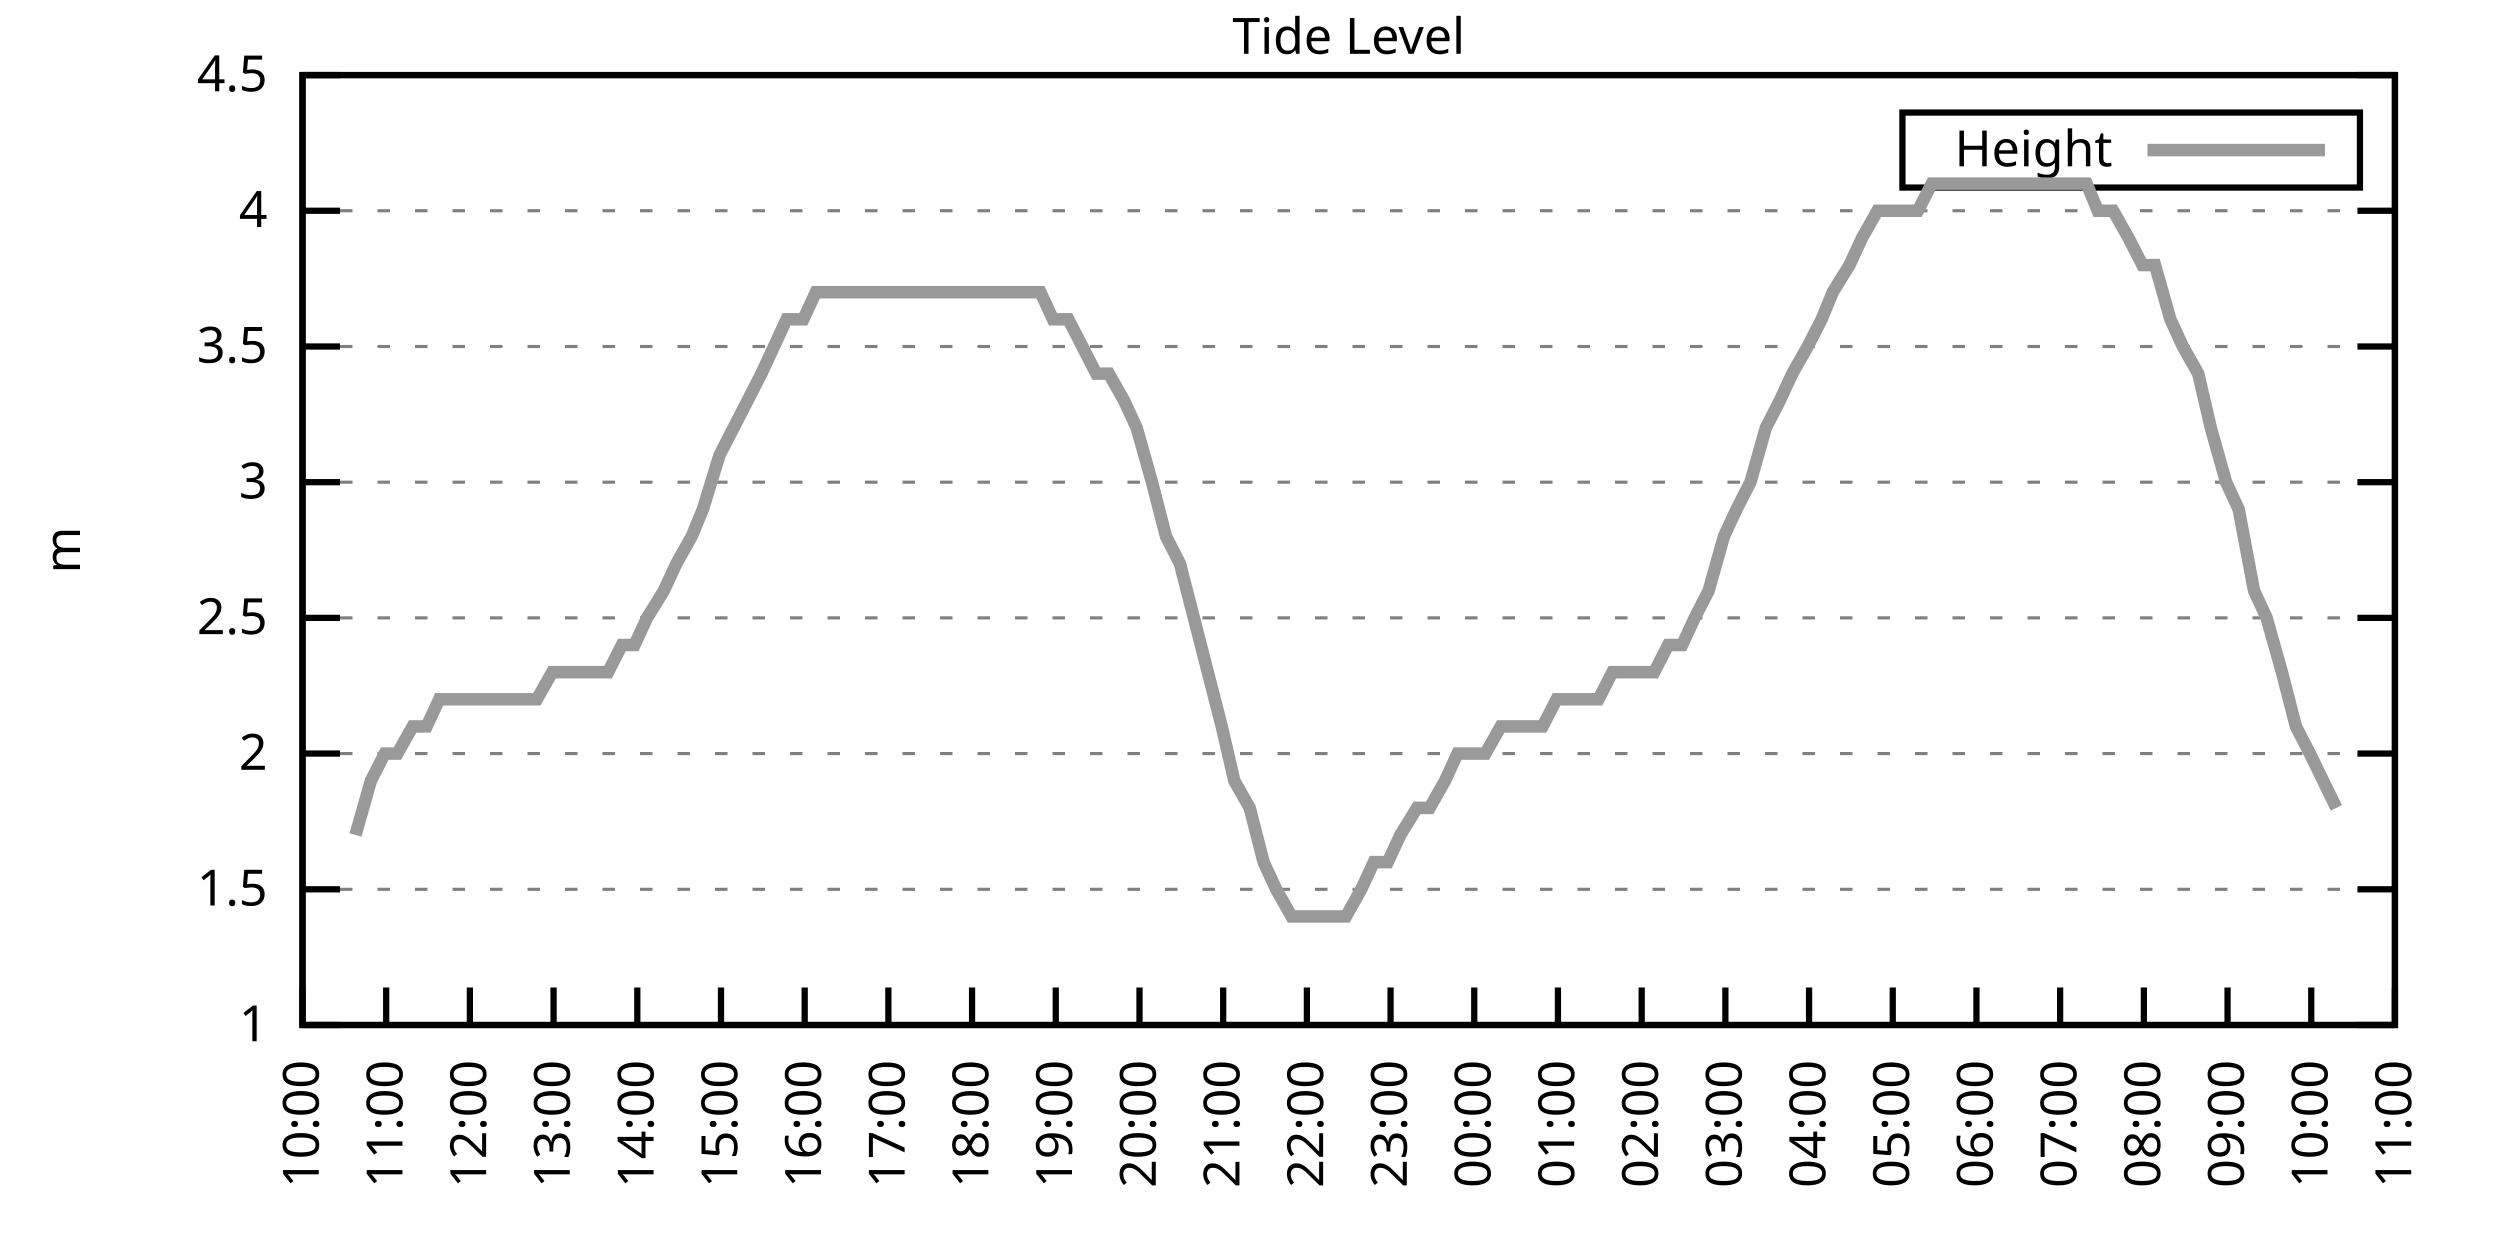
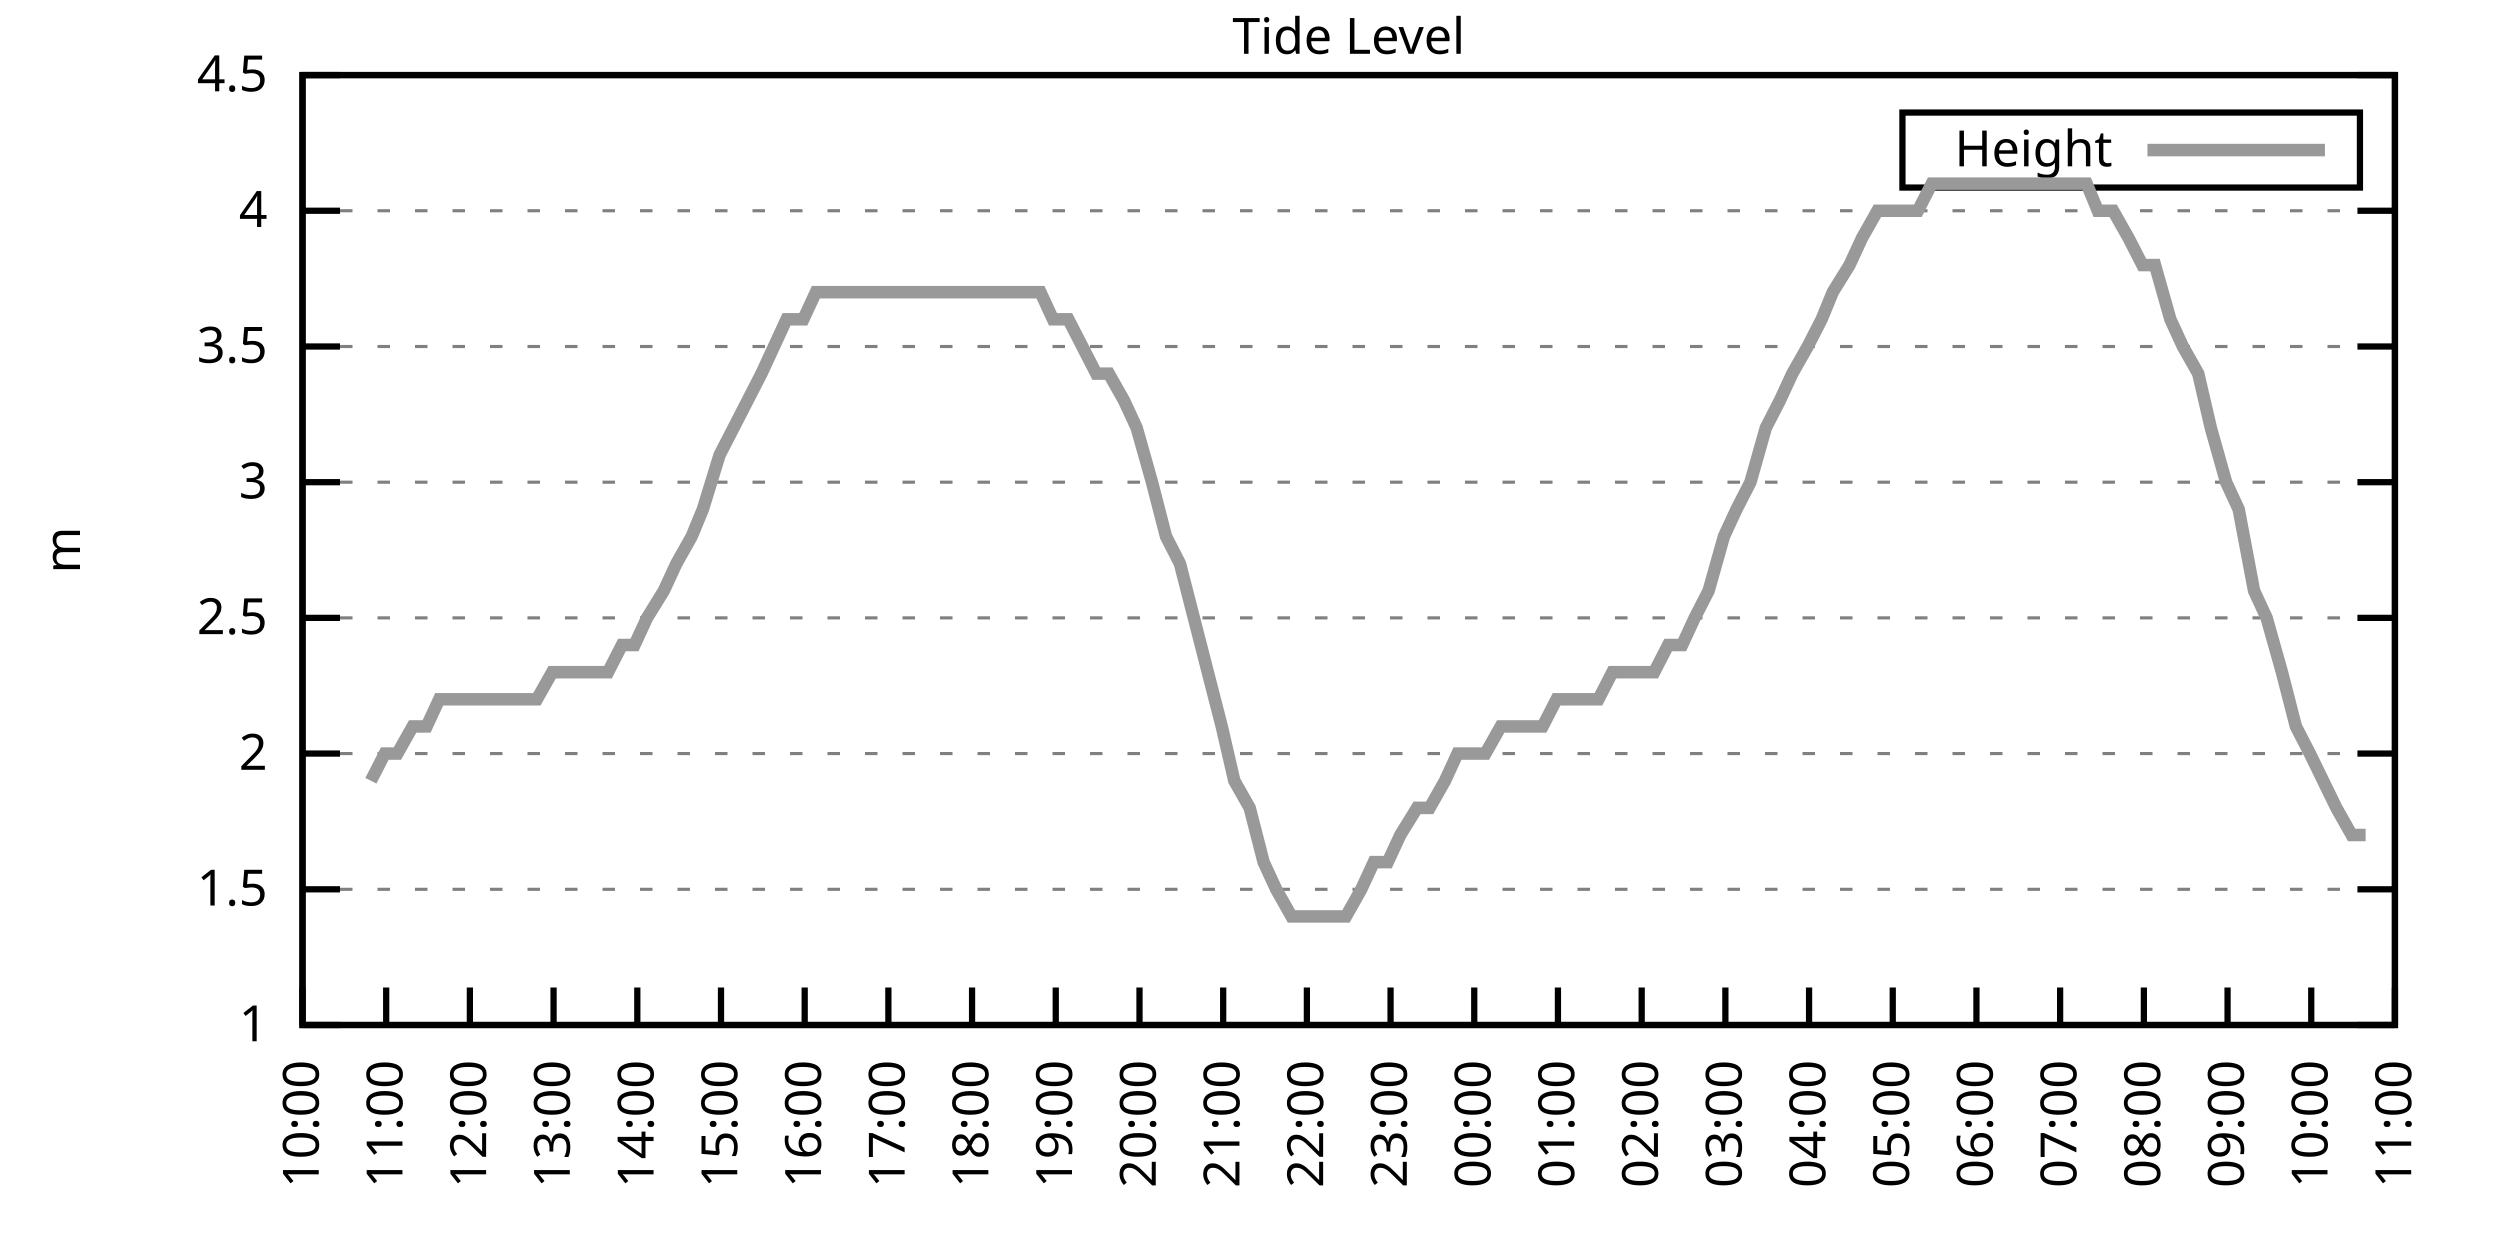
<svg xmlns="http://www.w3.org/2000/svg" xmlns:xlink="http://www.w3.org/1999/xlink" width="400" height="200" viewBox="0 0 400 200">
  <g id="gnuplot_canvas">
    <rect x="0" y="0" width="400" height="200" fill="none" />
    <defs>
      <circle id="gpDot" r="0.5" stroke-width="0.5" stroke="currentColor" />
      <path id="gpPt0" stroke-width="0.333" stroke="currentColor" d="M-1,0 h2 M0,-1 v2" />
      <path id="gpPt1" stroke-width="0.333" stroke="currentColor" d="M-1,-1 L1,1 M1,-1 L-1,1" />
      <path id="gpPt2" stroke-width="0.333" stroke="currentColor" d="M-1,0 L1,0 M0,-1 L0,1 M-1,-1 L1,1 M-1,1 L1,-1" />
      <rect id="gpPt3" stroke-width="0.333" stroke="currentColor" x="-1" y="-1" width="2" height="2" />
      <rect id="gpPt4" stroke-width="0.333" stroke="currentColor" fill="currentColor" x="-1" y="-1" width="2" height="2" />
      <circle id="gpPt5" stroke-width="0.333" stroke="currentColor" cx="0" cy="0" r="1" />
      <use xlink:href="#gpPt5" id="gpPt6" fill="currentColor" stroke="none" />
      <path id="gpPt7" stroke-width="0.333" stroke="currentColor" d="M0,-1.33 L-1.33,0.67 L1.33,0.67 z" />
      <use xlink:href="#gpPt7" id="gpPt8" fill="currentColor" stroke="none" />
      <use xlink:href="#gpPt7" id="gpPt9" stroke="currentColor" transform="rotate(180)" />
      <use xlink:href="#gpPt9" id="gpPt10" fill="currentColor" stroke="none" />
      <use xlink:href="#gpPt3" id="gpPt11" stroke="currentColor" transform="rotate(45)" />
      <use xlink:href="#gpPt11" id="gpPt12" fill="currentColor" stroke="none" />
      <path id="gpPt13" stroke-width="0.333" stroke="currentColor" d="M0,1.330 L1.265,0.411 L0.782,-1.067 L-0.782,-1.076 L-1.265,0.411 z" />
      <use xlink:href="#gpPt13" id="gpPt14" fill="currentColor" stroke="none" />
      <filter id="textbox" filterUnits="objectBoundingBox" x="0" y="0" height="1" width="1">
        <feFlood flood-color="white" flood-opacity="1" result="bgnd" />
        <feComposite in="SourceGraphic" in2="bgnd" operator="atop" />
      </filter>
      <filter id="greybox" filterUnits="objectBoundingBox" x="0" y="0" height="1" width="1">
        <feFlood flood-color="lightgrey" flood-opacity="1" result="grey" />
        <feComposite in="SourceGraphic" in2="grey" operator="atop" />
      </filter>
    </defs>
    <g fill="none" color="white" stroke="currentColor" stroke-width="1.00" stroke-linecap="butt" stroke-linejoin="miter">
</g>
    <g fill="none" color="black" stroke="currentColor" stroke-width="1.00" stroke-linecap="butt" stroke-linejoin="miter">
      <g stroke="none" shape-rendering="crispEdges">
        <polygon fill="rgb(255, 255, 255)" points="48.40,164.00 383.18,164.00 383.18,12.02 48.40,12.02 " />
      </g>
    </g>
    <g fill="none" color="black" stroke="currentColor" stroke-width="1.00" stroke-linecap="butt" stroke-linejoin="miter">
</g>
    <g fill="none" color="black" stroke="black" stroke-width="0.50" stroke-linecap="butt" stroke-linejoin="miter">
</g>
    <g fill="none" color="gray" stroke="currentColor" stroke-width="0.50" stroke-linecap="butt" stroke-linejoin="miter">
      <path stroke="gray" stroke-dasharray="2,4" class="gridline" d="M48.40,164.00 L383.19,164.00  " />
    </g>
    <g fill="none" color="gray" stroke="gray" stroke-width="1.00" stroke-linecap="butt" stroke-linejoin="miter">
</g>
    <g fill="none" color="black" stroke="currentColor" stroke-width="1.00" stroke-linecap="butt" stroke-linejoin="miter">
      <path stroke="black" d="M48.40,164.00 L54.40,164.00 M383.19,164.00 L377.19,164.00  " />
      <g transform="translate(42.80,166.60)" stroke="none" fill="black" font-family="Sans" font-size="8.00" text-anchor="end">
        <text>
          <tspan font-family="Sans"> 1</tspan>
        </text>
      </g>
    </g>
    <g fill="none" color="black" stroke="currentColor" stroke-width="1.00" stroke-linecap="butt" stroke-linejoin="miter">
</g>
    <g fill="none" color="black" stroke="black" stroke-width="0.50" stroke-linecap="butt" stroke-linejoin="miter">
</g>
    <g fill="none" color="gray" stroke="currentColor" stroke-width="0.50" stroke-linecap="butt" stroke-linejoin="miter">
      <path stroke="gray" stroke-dasharray="2,4" class="gridline" d="M48.40,142.29 L383.19,142.29  " />
    </g>
    <g fill="none" color="gray" stroke="gray" stroke-width="1.00" stroke-linecap="butt" stroke-linejoin="miter">
</g>
    <g fill="none" color="black" stroke="currentColor" stroke-width="1.00" stroke-linecap="butt" stroke-linejoin="miter">
      <path stroke="black" d="M48.40,142.29 L54.40,142.29 M383.19,142.29 L377.19,142.29  " />
      <g transform="translate(42.80,144.89)" stroke="none" fill="black" font-family="Sans" font-size="8.00" text-anchor="end">
        <text>
          <tspan font-family="Sans"> 1.5</tspan>
        </text>
      </g>
    </g>
    <g fill="none" color="black" stroke="currentColor" stroke-width="1.00" stroke-linecap="butt" stroke-linejoin="miter">
</g>
    <g fill="none" color="black" stroke="black" stroke-width="0.50" stroke-linecap="butt" stroke-linejoin="miter">
</g>
    <g fill="none" color="gray" stroke="currentColor" stroke-width="0.50" stroke-linecap="butt" stroke-linejoin="miter">
      <path stroke="gray" stroke-dasharray="2,4" class="gridline" d="M48.40,120.57 L383.19,120.57  " />
    </g>
    <g fill="none" color="gray" stroke="gray" stroke-width="1.00" stroke-linecap="butt" stroke-linejoin="miter">
</g>
    <g fill="none" color="black" stroke="currentColor" stroke-width="1.00" stroke-linecap="butt" stroke-linejoin="miter">
      <path stroke="black" d="M48.40,120.57 L54.40,120.57 M383.19,120.57 L377.19,120.57  " />
      <g transform="translate(42.80,123.17)" stroke="none" fill="black" font-family="Sans" font-size="8.00" text-anchor="end">
        <text>
          <tspan font-family="Sans"> 2</tspan>
        </text>
      </g>
    </g>
    <g fill="none" color="black" stroke="currentColor" stroke-width="1.00" stroke-linecap="butt" stroke-linejoin="miter">
</g>
    <g fill="none" color="black" stroke="black" stroke-width="0.50" stroke-linecap="butt" stroke-linejoin="miter">
</g>
    <g fill="none" color="gray" stroke="currentColor" stroke-width="0.50" stroke-linecap="butt" stroke-linejoin="miter">
      <path stroke="gray" stroke-dasharray="2,4" class="gridline" d="M48.40,98.86 L383.19,98.86  " />
    </g>
    <g fill="none" color="gray" stroke="gray" stroke-width="1.00" stroke-linecap="butt" stroke-linejoin="miter">
</g>
    <g fill="none" color="black" stroke="currentColor" stroke-width="1.00" stroke-linecap="butt" stroke-linejoin="miter">
      <path stroke="black" d="M48.40,98.86 L54.40,98.86 M383.19,98.86 L377.19,98.86  " />
      <g transform="translate(42.80,101.46)" stroke="none" fill="black" font-family="Sans" font-size="8.00" text-anchor="end">
        <text>
          <tspan font-family="Sans"> 2.5</tspan>
        </text>
      </g>
    </g>
    <g fill="none" color="black" stroke="currentColor" stroke-width="1.00" stroke-linecap="butt" stroke-linejoin="miter">
</g>
    <g fill="none" color="black" stroke="black" stroke-width="0.50" stroke-linecap="butt" stroke-linejoin="miter">
</g>
    <g fill="none" color="gray" stroke="currentColor" stroke-width="0.50" stroke-linecap="butt" stroke-linejoin="miter">
      <path stroke="gray" stroke-dasharray="2,4" class="gridline" d="M48.40,77.15 L383.19,77.15  " />
    </g>
    <g fill="none" color="gray" stroke="gray" stroke-width="1.00" stroke-linecap="butt" stroke-linejoin="miter">
</g>
    <g fill="none" color="black" stroke="currentColor" stroke-width="1.00" stroke-linecap="butt" stroke-linejoin="miter">
      <path stroke="black" d="M48.40,77.15 L54.40,77.15 M383.19,77.15 L377.19,77.15  " />
      <g transform="translate(42.80,79.75)" stroke="none" fill="black" font-family="Sans" font-size="8.00" text-anchor="end">
        <text>
          <tspan font-family="Sans"> 3</tspan>
        </text>
      </g>
    </g>
    <g fill="none" color="black" stroke="currentColor" stroke-width="1.00" stroke-linecap="butt" stroke-linejoin="miter">
</g>
    <g fill="none" color="black" stroke="black" stroke-width="0.50" stroke-linecap="butt" stroke-linejoin="miter">
</g>
    <g fill="none" color="gray" stroke="currentColor" stroke-width="0.50" stroke-linecap="butt" stroke-linejoin="miter">
      <path stroke="gray" stroke-dasharray="2,4" class="gridline" d="M48.40,55.44 L383.19,55.44  " />
    </g>
    <g fill="none" color="gray" stroke="gray" stroke-width="1.00" stroke-linecap="butt" stroke-linejoin="miter">
</g>
    <g fill="none" color="black" stroke="currentColor" stroke-width="1.00" stroke-linecap="butt" stroke-linejoin="miter">
      <path stroke="black" d="M48.40,55.44 L54.40,55.44 M383.19,55.44 L377.19,55.44  " />
      <g transform="translate(42.80,58.04)" stroke="none" fill="black" font-family="Sans" font-size="8.00" text-anchor="end">
        <text>
          <tspan font-family="Sans"> 3.5</tspan>
        </text>
      </g>
    </g>
    <g fill="none" color="black" stroke="currentColor" stroke-width="1.00" stroke-linecap="butt" stroke-linejoin="miter">
</g>
    <g fill="none" color="black" stroke="black" stroke-width="0.50" stroke-linecap="butt" stroke-linejoin="miter">
</g>
    <g fill="none" color="gray" stroke="currentColor" stroke-width="0.50" stroke-linecap="butt" stroke-linejoin="miter">
      <path stroke="gray" stroke-dasharray="2,4" class="gridline" d="M48.40,33.72 L383.19,33.72  " />
    </g>
    <g fill="none" color="gray" stroke="gray" stroke-width="1.00" stroke-linecap="butt" stroke-linejoin="miter">
</g>
    <g fill="none" color="black" stroke="currentColor" stroke-width="1.00" stroke-linecap="butt" stroke-linejoin="miter">
      <path stroke="black" d="M48.40,33.72 L54.40,33.72 M383.19,33.72 L377.19,33.72  " />
      <g transform="translate(42.80,36.32)" stroke="none" fill="black" font-family="Sans" font-size="8.00" text-anchor="end">
        <text>
          <tspan font-family="Sans"> 4</tspan>
        </text>
      </g>
    </g>
    <g fill="none" color="black" stroke="currentColor" stroke-width="1.00" stroke-linecap="butt" stroke-linejoin="miter">
</g>
    <g fill="none" color="black" stroke="black" stroke-width="0.50" stroke-linecap="butt" stroke-linejoin="miter">
</g>
    <g fill="none" color="gray" stroke="currentColor" stroke-width="0.50" stroke-linecap="butt" stroke-linejoin="miter">
      <path stroke="gray" stroke-dasharray="2,4" class="gridline" d="M48.40,12.01 L383.19,12.01  " />
    </g>
    <g fill="none" color="gray" stroke="gray" stroke-width="1.00" stroke-linecap="butt" stroke-linejoin="miter">
</g>
    <g fill="none" color="black" stroke="currentColor" stroke-width="1.00" stroke-linecap="butt" stroke-linejoin="miter">
      <path stroke="black" d="M48.40,12.01 L54.40,12.01 M383.19,12.01 L377.19,12.01  " />
      <g transform="translate(42.80,14.61)" stroke="none" fill="black" font-family="Sans" font-size="8.00" text-anchor="end">
        <text>
          <tspan font-family="Sans"> 4.5</tspan>
        </text>
      </g>
    </g>
    <g fill="none" color="black" stroke="currentColor" stroke-width="1.00" stroke-linecap="butt" stroke-linejoin="miter">
      <path stroke="black" d="M48.40,164.00 L48.40,158.00  " />
      <g transform="translate(51.00,169.60) rotate(270.00)" stroke="none" fill="black" font-family="Sans" font-size="8.00" text-anchor="end">
        <text>
          <tspan font-family="Sans">10:00</tspan>
        </text>
      </g>
    </g>
    <g fill="none" color="black" stroke="currentColor" stroke-width="1.00" stroke-linecap="butt" stroke-linejoin="miter">
      <path stroke="black" d="M61.79,164.00 L61.79,158.00  " />
      <g transform="translate(64.39,169.60) rotate(270.00)" stroke="none" fill="black" font-family="Sans" font-size="8.00" text-anchor="end">
        <text>
          <tspan font-family="Sans">11:00</tspan>
        </text>
      </g>
    </g>
    <g fill="none" color="black" stroke="currentColor" stroke-width="1.00" stroke-linecap="butt" stroke-linejoin="miter">
      <path stroke="black" d="M75.18,164.00 L75.18,158.00  " />
      <g transform="translate(77.78,169.60) rotate(270.00)" stroke="none" fill="black" font-family="Sans" font-size="8.00" text-anchor="end">
        <text>
          <tspan font-family="Sans">12:00</tspan>
        </text>
      </g>
    </g>
    <g fill="none" color="black" stroke="currentColor" stroke-width="1.00" stroke-linecap="butt" stroke-linejoin="miter">
      <path stroke="black" d="M88.57,164.00 L88.57,158.00  " />
      <g transform="translate(91.17,169.60) rotate(270.00)" stroke="none" fill="black" font-family="Sans" font-size="8.00" text-anchor="end">
        <text>
          <tspan font-family="Sans">13:00</tspan>
        </text>
      </g>
    </g>
    <g fill="none" color="black" stroke="currentColor" stroke-width="1.00" stroke-linecap="butt" stroke-linejoin="miter">
      <path stroke="black" d="M101.97,164.00 L101.97,158.00  " />
      <g transform="translate(104.57,169.60) rotate(270.00)" stroke="none" fill="black" font-family="Sans" font-size="8.00" text-anchor="end">
        <text>
          <tspan font-family="Sans">14:00</tspan>
        </text>
      </g>
    </g>
    <g fill="none" color="black" stroke="currentColor" stroke-width="1.00" stroke-linecap="butt" stroke-linejoin="miter">
      <path stroke="black" d="M115.36,164.00 L115.36,158.00  " />
      <g transform="translate(117.96,169.60) rotate(270.00)" stroke="none" fill="black" font-family="Sans" font-size="8.00" text-anchor="end">
        <text>
          <tspan font-family="Sans">15:00</tspan>
        </text>
      </g>
    </g>
    <g fill="none" color="black" stroke="currentColor" stroke-width="1.00" stroke-linecap="butt" stroke-linejoin="miter">
      <path stroke="black" d="M128.75,164.00 L128.75,158.00  " />
      <g transform="translate(131.35,169.60) rotate(270.00)" stroke="none" fill="black" font-family="Sans" font-size="8.00" text-anchor="end">
        <text>
          <tspan font-family="Sans">16:00</tspan>
        </text>
      </g>
    </g>
    <g fill="none" color="black" stroke="currentColor" stroke-width="1.00" stroke-linecap="butt" stroke-linejoin="miter">
      <path stroke="black" d="M142.14,164.00 L142.14,158.00  " />
      <g transform="translate(144.74,169.60) rotate(270.00)" stroke="none" fill="black" font-family="Sans" font-size="8.00" text-anchor="end">
        <text>
          <tspan font-family="Sans">17:00</tspan>
        </text>
      </g>
    </g>
    <g fill="none" color="black" stroke="currentColor" stroke-width="1.00" stroke-linecap="butt" stroke-linejoin="miter">
      <path stroke="black" d="M155.53,164.00 L155.53,158.00  " />
      <g transform="translate(158.13,169.60) rotate(270.00)" stroke="none" fill="black" font-family="Sans" font-size="8.00" text-anchor="end">
        <text>
          <tspan font-family="Sans">18:00</tspan>
        </text>
      </g>
    </g>
    <g fill="none" color="black" stroke="currentColor" stroke-width="1.00" stroke-linecap="butt" stroke-linejoin="miter">
      <path stroke="black" d="M168.92,164.00 L168.92,158.00  " />
      <g transform="translate(171.52,169.60) rotate(270.00)" stroke="none" fill="black" font-family="Sans" font-size="8.00" text-anchor="end">
        <text>
          <tspan font-family="Sans">19:00</tspan>
        </text>
      </g>
    </g>
    <g fill="none" color="black" stroke="currentColor" stroke-width="1.00" stroke-linecap="butt" stroke-linejoin="miter">
      <path stroke="black" d="M182.32,164.00 L182.32,158.00  " />
      <g transform="translate(184.92,169.60) rotate(270.00)" stroke="none" fill="black" font-family="Sans" font-size="8.00" text-anchor="end">
        <text>
          <tspan font-family="Sans">20:00</tspan>
        </text>
      </g>
    </g>
    <g fill="none" color="black" stroke="currentColor" stroke-width="1.00" stroke-linecap="butt" stroke-linejoin="miter">
      <path stroke="black" d="M195.71,164.00 L195.71,158.00  " />
      <g transform="translate(198.31,169.60) rotate(270.00)" stroke="none" fill="black" font-family="Sans" font-size="8.00" text-anchor="end">
        <text>
          <tspan font-family="Sans">21:00</tspan>
        </text>
      </g>
    </g>
    <g fill="none" color="black" stroke="currentColor" stroke-width="1.00" stroke-linecap="butt" stroke-linejoin="miter">
      <path stroke="black" d="M209.10,164.00 L209.10,158.00  " />
      <g transform="translate(211.70,169.60) rotate(270.00)" stroke="none" fill="black" font-family="Sans" font-size="8.00" text-anchor="end">
        <text>
          <tspan font-family="Sans">22:00</tspan>
        </text>
      </g>
    </g>
    <g fill="none" color="black" stroke="currentColor" stroke-width="1.00" stroke-linecap="butt" stroke-linejoin="miter">
      <path stroke="black" d="M222.49,164.00 L222.49,158.00  " />
      <g transform="translate(225.09,169.60) rotate(270.00)" stroke="none" fill="black" font-family="Sans" font-size="8.00" text-anchor="end">
        <text>
          <tspan font-family="Sans">23:00</tspan>
        </text>
      </g>
    </g>
    <g fill="none" color="black" stroke="currentColor" stroke-width="1.00" stroke-linecap="butt" stroke-linejoin="miter">
      <path stroke="black" d="M235.88,164.00 L235.88,158.00  " />
      <g transform="translate(238.48,169.60) rotate(270.00)" stroke="none" fill="black" font-family="Sans" font-size="8.00" text-anchor="end">
        <text>
          <tspan font-family="Sans">00:00</tspan>
        </text>
      </g>
    </g>
    <g fill="none" color="black" stroke="currentColor" stroke-width="1.00" stroke-linecap="butt" stroke-linejoin="miter">
      <path stroke="black" d="M249.27,164.00 L249.27,158.00  " />
      <g transform="translate(251.87,169.60) rotate(270.00)" stroke="none" fill="black" font-family="Sans" font-size="8.00" text-anchor="end">
        <text>
          <tspan font-family="Sans">01:00</tspan>
        </text>
      </g>
    </g>
    <g fill="none" color="black" stroke="currentColor" stroke-width="1.00" stroke-linecap="butt" stroke-linejoin="miter">
      <path stroke="black" d="M262.67,164.00 L262.67,158.00  " />
      <g transform="translate(265.27,169.60) rotate(270.00)" stroke="none" fill="black" font-family="Sans" font-size="8.00" text-anchor="end">
        <text>
          <tspan font-family="Sans">02:00</tspan>
        </text>
      </g>
    </g>
    <g fill="none" color="black" stroke="currentColor" stroke-width="1.00" stroke-linecap="butt" stroke-linejoin="miter">
      <path stroke="black" d="M276.06,164.00 L276.06,158.00  " />
      <g transform="translate(278.66,169.60) rotate(270.00)" stroke="none" fill="black" font-family="Sans" font-size="8.00" text-anchor="end">
        <text>
          <tspan font-family="Sans">03:00</tspan>
        </text>
      </g>
    </g>
    <g fill="none" color="black" stroke="currentColor" stroke-width="1.00" stroke-linecap="butt" stroke-linejoin="miter">
      <path stroke="black" d="M289.45,164.00 L289.45,158.00  " />
      <g transform="translate(292.05,169.60) rotate(270.00)" stroke="none" fill="black" font-family="Sans" font-size="8.00" text-anchor="end">
        <text>
          <tspan font-family="Sans">04:00</tspan>
        </text>
      </g>
    </g>
    <g fill="none" color="black" stroke="currentColor" stroke-width="1.00" stroke-linecap="butt" stroke-linejoin="miter">
      <path stroke="black" d="M302.84,164.00 L302.84,158.00  " />
      <g transform="translate(305.44,169.60) rotate(270.00)" stroke="none" fill="black" font-family="Sans" font-size="8.00" text-anchor="end">
        <text>
          <tspan font-family="Sans">05:00</tspan>
        </text>
      </g>
    </g>
    <g fill="none" color="black" stroke="currentColor" stroke-width="1.00" stroke-linecap="butt" stroke-linejoin="miter">
      <path stroke="black" d="M316.23,164.00 L316.23,158.00  " />
      <g transform="translate(318.83,169.60) rotate(270.00)" stroke="none" fill="black" font-family="Sans" font-size="8.00" text-anchor="end">
        <text>
          <tspan font-family="Sans">06:00</tspan>
        </text>
      </g>
    </g>
    <g fill="none" color="black" stroke="currentColor" stroke-width="1.00" stroke-linecap="butt" stroke-linejoin="miter">
      <path stroke="black" d="M329.62,164.00 L329.62,158.00  " />
      <g transform="translate(332.22,169.60) rotate(270.00)" stroke="none" fill="black" font-family="Sans" font-size="8.00" text-anchor="end">
        <text>
          <tspan font-family="Sans">07:00</tspan>
        </text>
      </g>
    </g>
    <g fill="none" color="black" stroke="currentColor" stroke-width="1.00" stroke-linecap="butt" stroke-linejoin="miter">
      <path stroke="black" d="M343.02,164.00 L343.02,158.00  " />
      <g transform="translate(345.62,169.60) rotate(270.00)" stroke="none" fill="black" font-family="Sans" font-size="8.00" text-anchor="end">
        <text>
          <tspan font-family="Sans">08:00</tspan>
        </text>
      </g>
    </g>
    <g fill="none" color="black" stroke="currentColor" stroke-width="1.00" stroke-linecap="butt" stroke-linejoin="miter">
      <path stroke="black" d="M356.41,164.00 L356.41,158.00  " />
      <g transform="translate(359.01,169.60) rotate(270.00)" stroke="none" fill="black" font-family="Sans" font-size="8.00" text-anchor="end">
        <text>
          <tspan font-family="Sans">09:00</tspan>
        </text>
      </g>
    </g>
    <g fill="none" color="black" stroke="currentColor" stroke-width="1.00" stroke-linecap="butt" stroke-linejoin="miter">
      <path stroke="black" d="M369.80,164.00 L369.80,158.00  " />
      <g transform="translate(372.40,169.60) rotate(270.00)" stroke="none" fill="black" font-family="Sans" font-size="8.00" text-anchor="end">
        <text>
          <tspan font-family="Sans">10:00</tspan>
        </text>
      </g>
    </g>
    <g fill="none" color="black" stroke="currentColor" stroke-width="1.00" stroke-linecap="butt" stroke-linejoin="miter">
      <path stroke="black" d="M383.19,164.00 L383.19,158.00  " />
      <g transform="translate(385.79,169.60) rotate(270.00)" stroke="none" fill="black" font-family="Sans" font-size="8.00" text-anchor="end">
        <text>
          <tspan font-family="Sans">11:00</tspan>
        </text>
      </g>
    </g>
    <g fill="none" color="black" stroke="currentColor" stroke-width="1.00" stroke-linecap="butt" stroke-linejoin="miter">
</g>
    <g fill="none" color="black" stroke="currentColor" stroke-width="1.00" stroke-linecap="butt" stroke-linejoin="miter">
      <path stroke="black" d="M48.40,12.01 L48.40,164.00 L383.19,164.00 L383.19,12.01 L48.40,12.01 Z  " />
    </g>
    <g fill="none" color="black" stroke="currentColor" stroke-width="1.00" stroke-linecap="butt" stroke-linejoin="miter">
</g>
    <g fill="none" color="black" stroke="currentColor" stroke-width="1.00" stroke-linecap="butt" stroke-linejoin="miter">
      <path stroke="black" d="M304.39,30.01 L304.39,18.01 L377.59,18.01 L377.59,30.01 L304.39,30.01 Z  " />
    </g>
    <g id="Tide_level_plot_1">
      <g fill="none" color="white" stroke="black" stroke-width="2.00" stroke-linecap="butt" stroke-linejoin="miter">
</g>
      <g fill="none" color="black" stroke="currentColor" stroke-width="2.00" stroke-linecap="butt" stroke-linejoin="miter">
        <g transform="translate(337.99,26.61)" stroke="none" fill="black" font-family="Sans" font-size="8.00" text-anchor="end">
          <text>
            <tspan font-family="Sans">Height</tspan>
          </text>
        </g>
      </g>
      <g fill="none" color="black" stroke="currentColor" stroke-width="2.00" stroke-linecap="butt" stroke-linejoin="miter">
-         <path stroke="rgb(153, 153, 153)" d="M343.59,24.01 L371.99,24.01 M56.88,133.60 L59.34,124.92 L61.57,120.57 L63.58,120.57 L66.03,116.23 L68.26,116.23   L70.27,111.89 L72.73,111.89 L74.74,111.89 L77.19,111.89 L79.20,111.89 L81.66,111.89 L83.89,111.89 L85.90,111.89   L88.35,107.55 L90.58,107.55 L92.82,107.55 L95.05,107.55 L97.28,107.55 L99.51,103.20 L101.52,103.20 L103.53,98.86   L106.21,94.52 L108.22,90.18 L110.67,85.83 L112.46,81.49 L115.13,72.81 L117.37,68.46 L119.60,64.12 L121.83,59.78   L123.84,55.44 L125.85,51.09 L128.53,51.09 L130.54,46.75 L132.99,46.75 L135.00,46.75 L137.45,46.75 L139.69,46.75   L141.69,46.75 L143.70,46.75 L146.38,46.75 L148.39,46.75 L150.62,46.75 L153.08,46.75 L155.31,46.75 L157.32,46.75   L159.33,46.75 L162.01,46.75 L164.01,46.75 L166.47,46.75 L168.48,51.09 L170.93,51.09 L173.17,55.44 L175.40,59.78   L177.41,59.78 L179.86,64.12 L181.87,68.46 L184.32,77.15 L186.56,85.83 L188.79,90.18 L191.02,98.86 L193.25,107.55   L195.48,116.23 L197.49,124.92 L199.95,129.26 L202.18,137.94 L204.19,142.29 L206.64,146.63 L208.88,146.63 L211.11,146.63   L213.34,146.63 L215.35,146.63 L217.80,142.29 L219.81,137.94 L222.04,137.94 L224.05,133.60 L226.73,129.26 L228.74,129.26   L231.20,124.92 L233.20,120.57 L235.66,120.57 L237.67,120.57 L240.12,116.23 L241.91,116.23 L244.36,116.23 L246.82,116.23   L249.05,111.89 L250.61,111.89 L253.29,111.89 L255.75,111.89 L257.98,107.55 L260.21,107.55 L262.44,107.55 L264.67,107.55   L266.91,103.20 L269.14,103.20 L271.15,98.86 L273.38,94.52 L275.83,85.83 L277.84,81.49 L280.07,77.15 L282.53,68.46   L284.76,64.12 L286.77,59.78 L289.23,55.44 L291.46,51.09 L293.24,46.75 L295.92,42.41 L297.93,38.07 L300.39,33.72   L302.39,33.72 L304.85,33.72 L306.86,33.72 L309.09,29.38 L311.54,29.38 L313.78,29.38 L316.01,29.38 L318.24,29.38   L320.03,29.38 L322.70,29.38 L324.71,29.38 L326.72,29.38 L329.40,29.38 L331.41,29.38 L333.86,29.38 L335.65,33.72   L338.10,33.72 L340.56,38.07 L342.79,42.41 L344.80,42.41 L347.26,51.09 L349.26,55.44 L351.72,59.78 L353.73,68.46   L356.18,77.15 L358.19,81.49 L360.65,94.52 L362.66,98.86 L365.11,107.55 L367.34,116.23 L369.58,120.57 L373.82,129.26    " />
+         <path stroke="rgb(153, 153, 153)" d="M343.59,24.01 L371.99,24.01 M59.34,124.92 L61.57,120.57 L63.58,120.57 L66.03,116.23 L68.26,116.23 L70.27,111.89   L72.73,111.89 L74.74,111.89 L77.19,111.89 L79.20,111.89 L81.66,111.89 L83.89,111.89 L85.90,111.89 L88.35,107.55   L90.58,107.55 L92.82,107.55 L95.05,107.55 L97.28,107.55 L99.51,103.20 L101.52,103.20 L103.53,98.86 L106.21,94.52   L108.22,90.18 L110.67,85.83 L112.46,81.49 L115.13,72.81 L117.37,68.46 L119.60,64.12 L121.83,59.78 L123.84,55.44   L125.85,51.09 L128.53,51.09 L130.54,46.75 L132.99,46.75 L135.00,46.75 L137.45,46.75 L139.69,46.75 L141.69,46.75   L143.70,46.75 L146.38,46.75 L148.39,46.75 L150.62,46.75 L153.08,46.75 L155.31,46.75 L157.32,46.75 L159.33,46.75   L162.01,46.75 L164.01,46.75 L166.47,46.75 L168.48,51.09 L170.93,51.09 L173.17,55.44 L175.40,59.78 L177.41,59.78   L179.86,64.12 L181.87,68.46 L184.32,77.15 L186.56,85.83 L188.79,90.18 L191.02,98.86 L193.25,107.55 L195.48,116.23   L197.49,124.92 L199.95,129.26 L202.18,137.94 L204.19,142.29 L206.64,146.63 L208.88,146.63 L211.11,146.63 L213.34,146.63   L215.35,146.63 L217.80,142.29 L219.81,137.94 L222.04,137.94 L224.05,133.60 L226.73,129.26 L228.74,129.26 L231.20,124.92   L233.20,120.57 L235.66,120.57 L237.67,120.57 L240.12,116.23 L241.91,116.23 L244.36,116.23 L246.82,116.23 L249.05,111.89   L250.61,111.89 L253.29,111.89 L255.75,111.89 L257.98,107.55 L260.21,107.55 L262.44,107.55 L264.67,107.55 L266.91,103.20   L269.14,103.20 L271.15,98.86 L273.38,94.52 L275.83,85.83 L277.84,81.49 L280.07,77.15 L282.53,68.46 L284.76,64.12   L286.77,59.78 L289.23,55.44 L291.46,51.09 L293.24,46.75 L295.92,42.41 L297.93,38.07 L300.39,33.72 L302.39,33.72   L304.85,33.72 L306.86,33.72 L309.09,29.38 L311.54,29.38 L313.78,29.38 L316.01,29.38 L318.24,29.38 L320.03,29.38   L322.70,29.38 L324.71,29.38 L326.72,29.38 L329.40,29.38 L331.41,29.38 L333.86,29.38 L335.65,33.72 L338.10,33.72   L340.56,38.07 L342.79,42.41 L344.80,42.41 L347.26,51.09 L349.26,55.44 L351.72,59.78 L353.73,68.46 L356.18,77.15   L358.19,81.49 L360.65,94.52 L362.66,98.86 L365.11,107.55 L367.34,116.23 L369.58,120.57 L373.82,129.26 L376.27,133.60   L378.50,133.60  " />
      </g>
    </g>
    <g fill="none" color="black" stroke="currentColor" stroke-width="2.00" stroke-linecap="butt" stroke-linejoin="miter">
</g>
    <g fill="none" color="black" stroke="black" stroke-width="1.00" stroke-linecap="butt" stroke-linejoin="miter">
</g>
    <g fill="none" color="black" stroke="currentColor" stroke-width="1.00" stroke-linecap="butt" stroke-linejoin="miter">
      <path stroke="black" d="M48.40,12.01 L48.40,164.00 L383.19,164.00 L383.19,12.01 L48.40,12.01 Z  " />
      <g transform="translate(12.80,88.01) rotate(270.00)" stroke="none" fill="black" font-family="Sans" font-size="8.00" text-anchor="middle">
        <text>
          <tspan font-family="Sans">m</tspan>
        </text>
      </g>
    </g>
    <g fill="none" color="black" stroke="currentColor" stroke-width="1.00" stroke-linecap="butt" stroke-linejoin="miter">
</g>
    <g fill="none" color="black" stroke="currentColor" stroke-width="1.00" stroke-linecap="butt" stroke-linejoin="miter">
      <g transform="translate(215.79,8.61)" stroke="none" fill="black" font-family="Sans" font-size="8.00" text-anchor="middle">
        <text>
          <tspan font-family="Sans">Tide Level</tspan>
        </text>
      </g>
    </g>
    <g fill="none" color="black" stroke="currentColor" stroke-width="1.00" stroke-linecap="butt" stroke-linejoin="miter">
</g>
  </g>
</svg>
